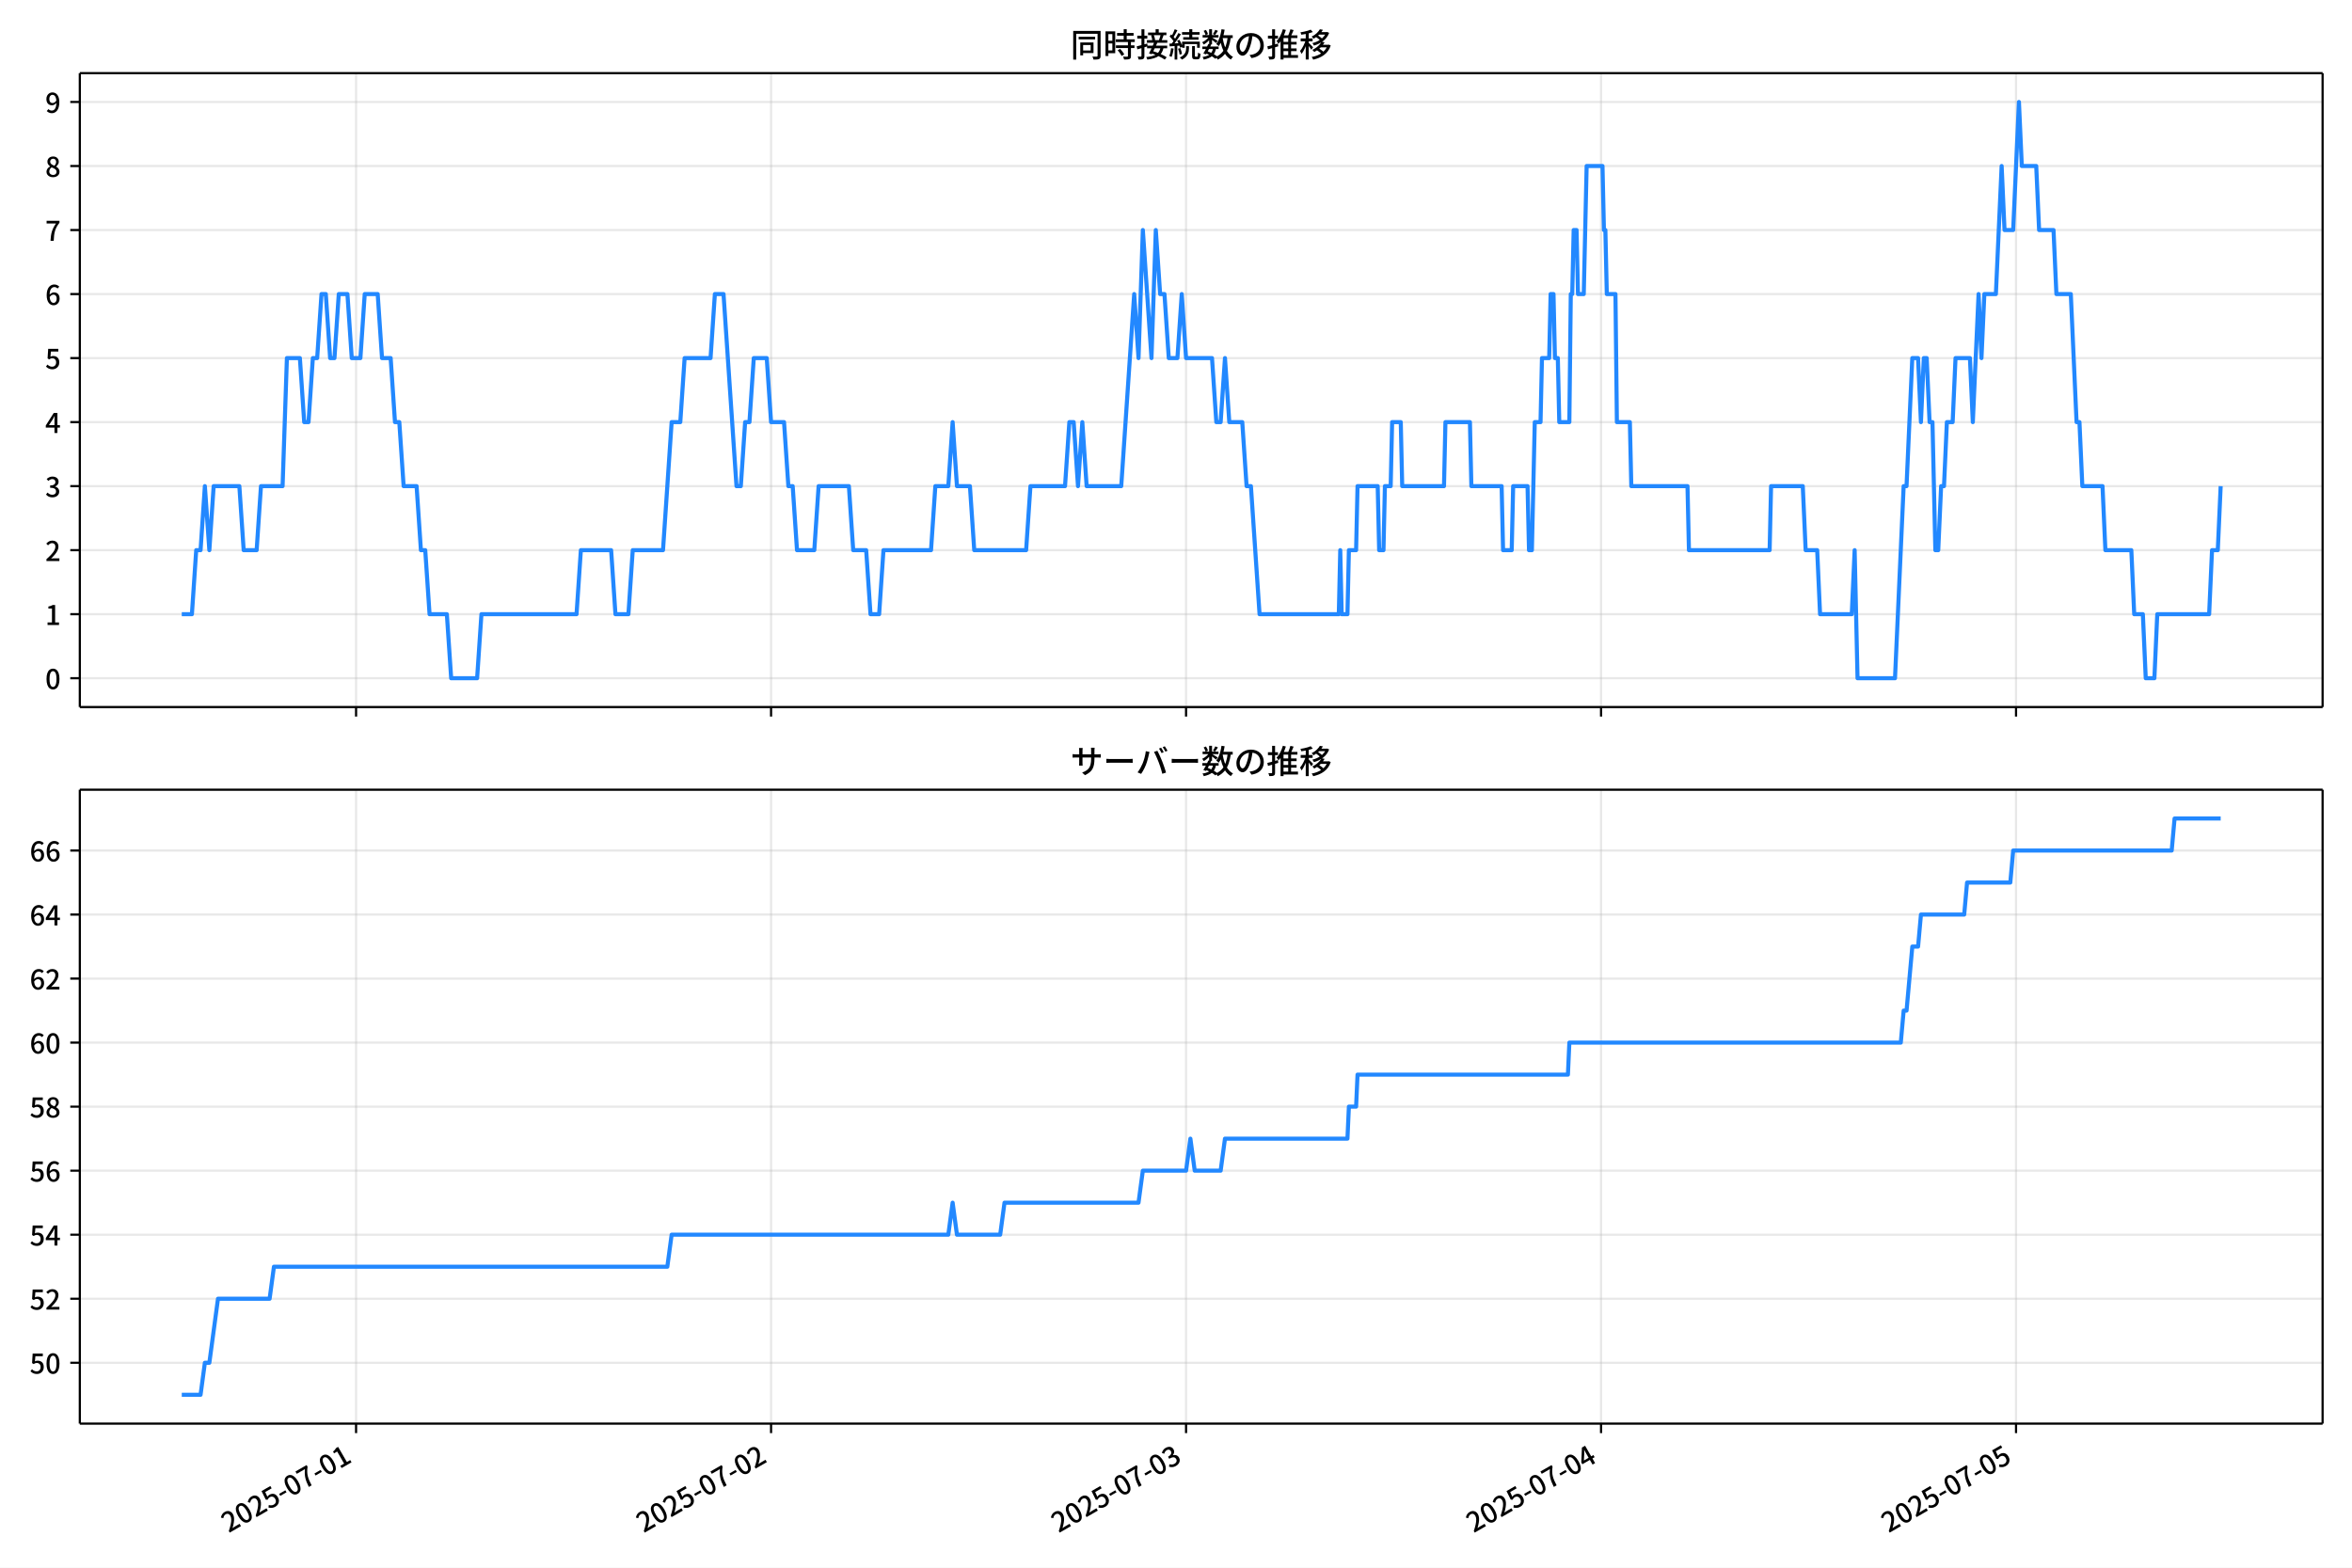
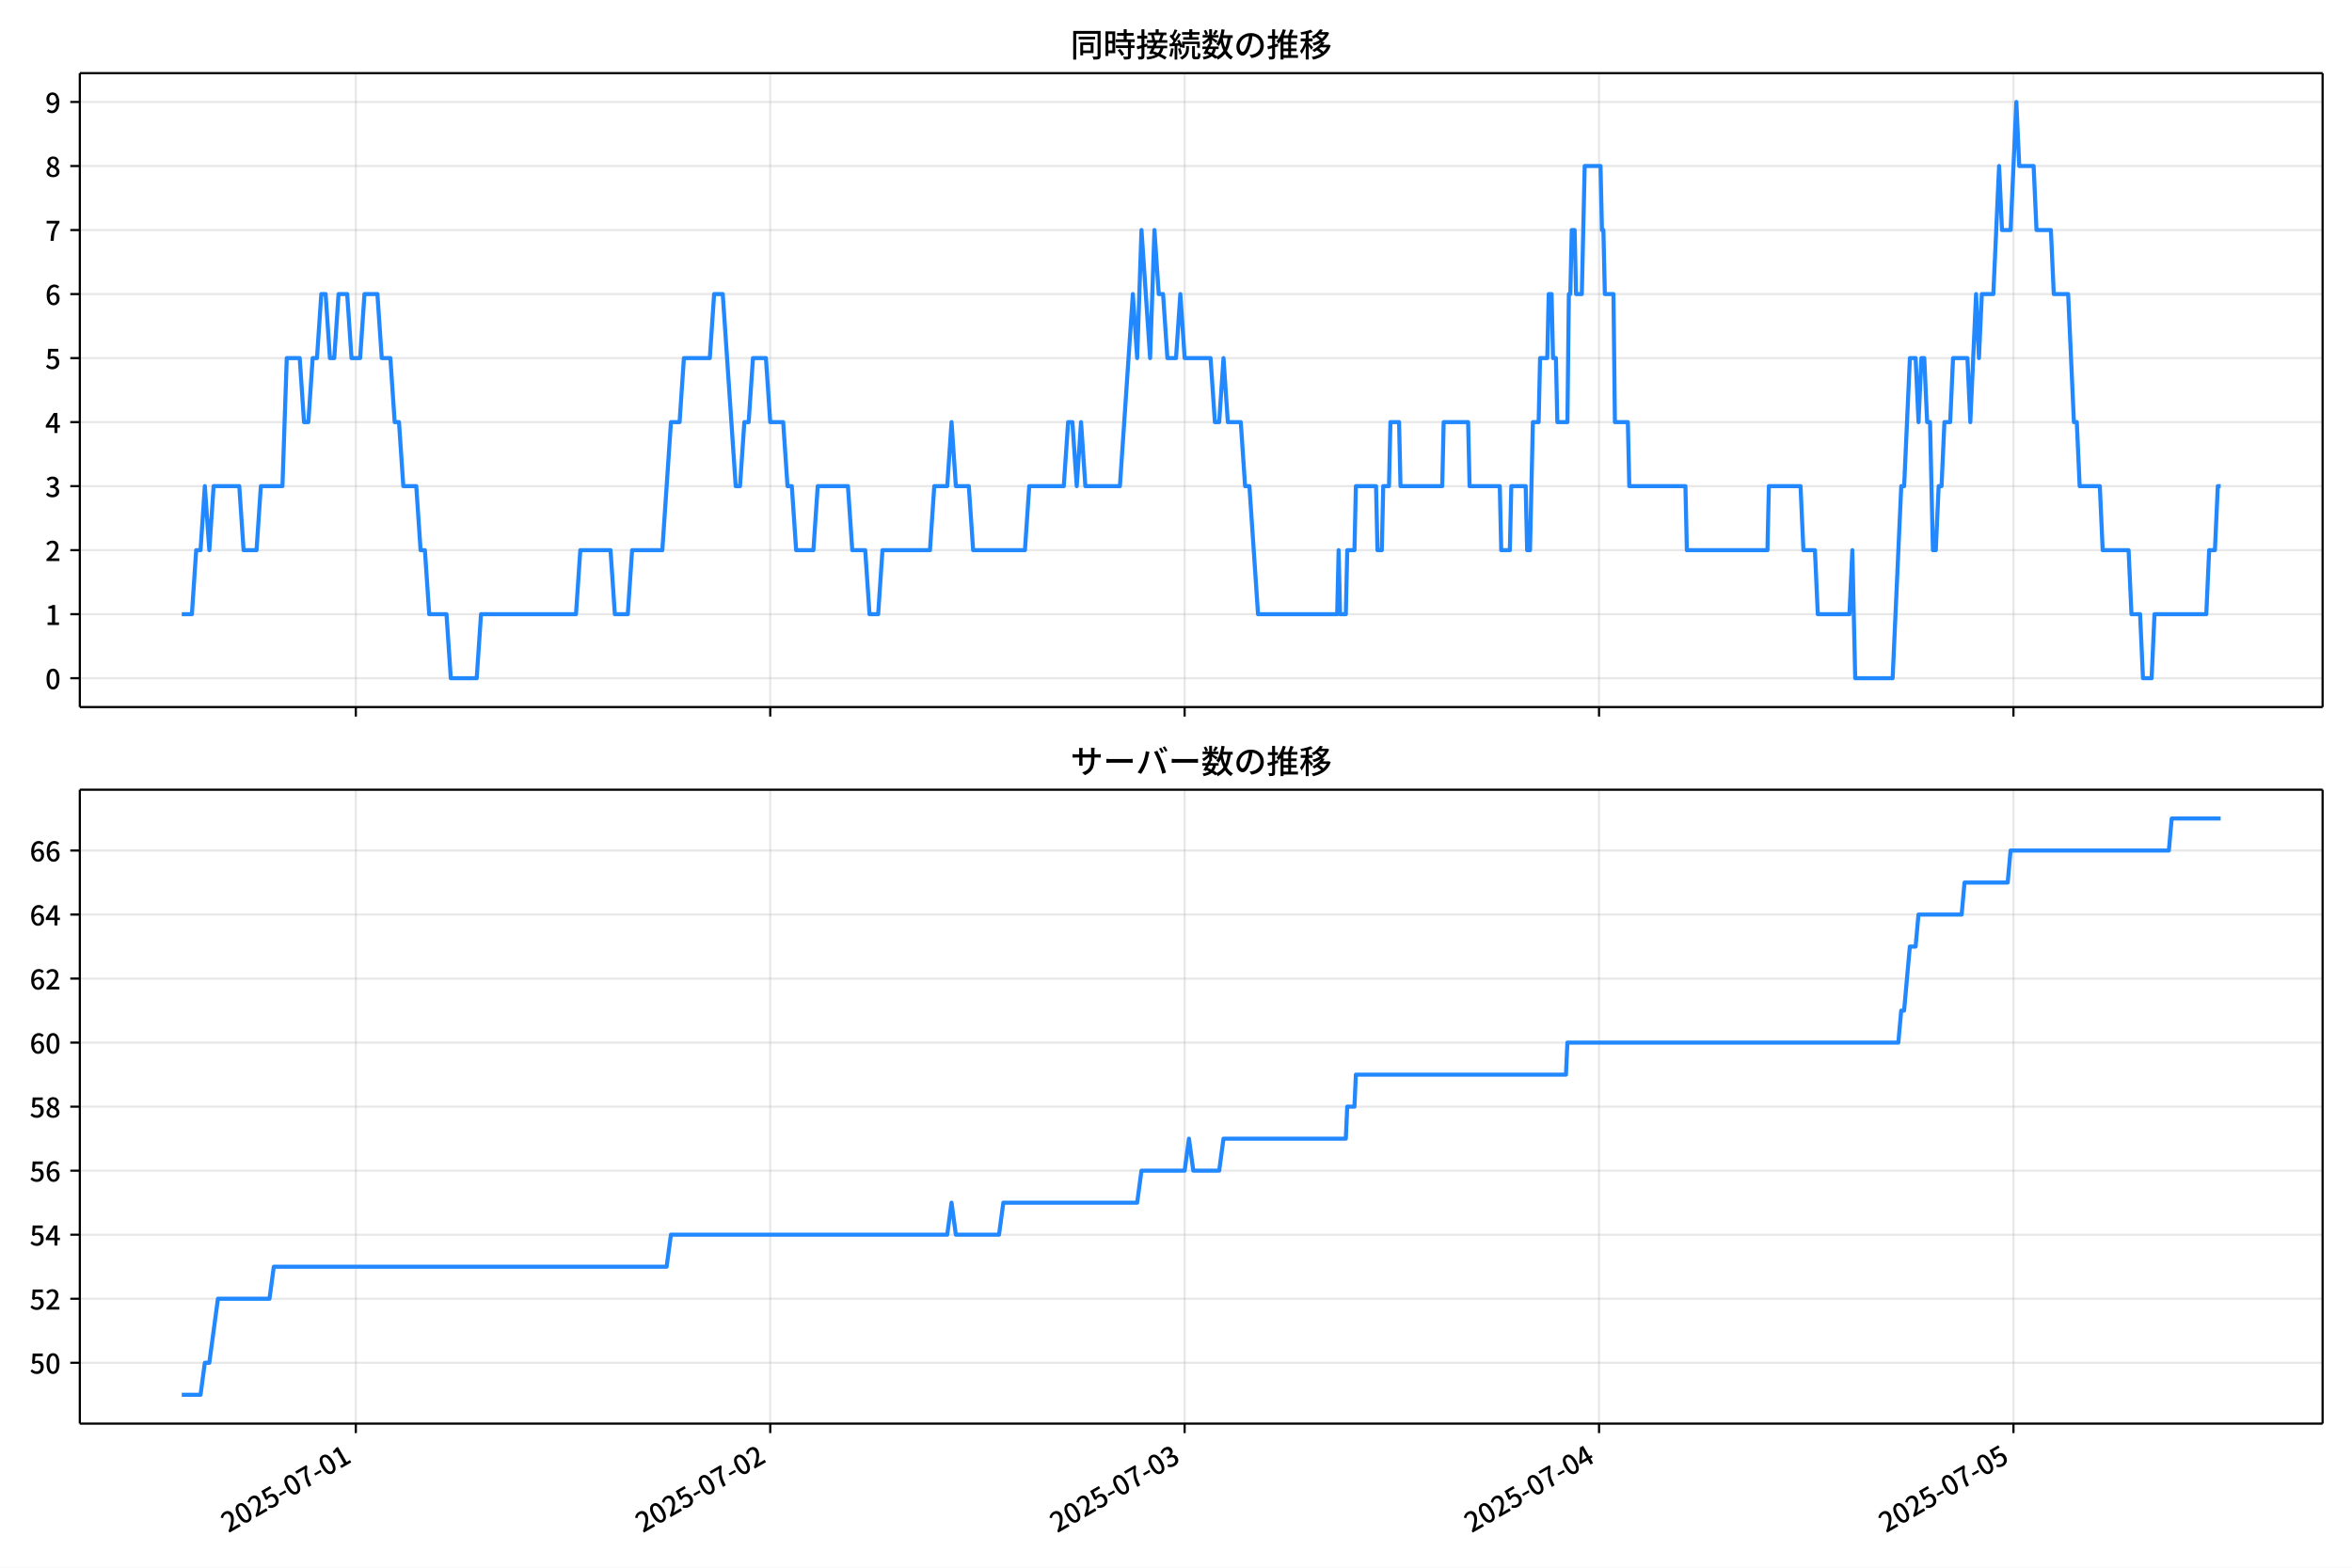
<svg xmlns="http://www.w3.org/2000/svg" xmlns:xlink="http://www.w3.org/1999/xlink" version="1.1" viewBox="0 0 864 576">
  <defs>
    <style type="text/css">*{stroke-linejoin: round; stroke-linecap: butt}</style>
  </defs>
  <g id="aa">
    <g id="ab">
      <path d="m0 576h864v-576h-864z" fill="#fff" />
    </g>
    <g id="ac">
      <g id="ad">
        <path d="m29.32 259.78h823.88v-232.9h-823.88z" fill="#fff" />
      </g>
      <g id="ae">
        <g id="af">
          <g id="ag">
-             <path d="m130.8 259.78v-232.9" clip-path="url(#c)" fill="none" stroke="#b0b0b0" stroke-linecap="square" stroke-opacity=".3" stroke-width=".8" />
+             <path d="m130.71 259.78v-232.9" clip-path="url(#c)" fill="none" stroke="#b0b0b0" stroke-linecap="square" stroke-opacity=".3" stroke-width=".8" />
          </g>
          <g id="ah">
            <defs>
              <path id="g" d="m0 0v3.5" stroke="#000" stroke-width=".8" />
            </defs>
-             <use x="130.802" y="259.778" stroke="#000000" stroke-width=".8" xlink:href="#g" />
+             <use x="130.711" y="259.778" stroke="#000000" stroke-width=".8" xlink:href="#g" />
          </g>
        </g>
        <g id="ai">
          <g id="aj">
-             <path d="m283.25 259.78v-232.9" clip-path="url(#c)" fill="none" stroke="#b0b0b0" stroke-linecap="square" stroke-opacity=".3" stroke-width=".8" />
+             <path d="m282.94 259.78v-232.9" clip-path="url(#c)" fill="none" stroke="#b0b0b0" stroke-linecap="square" stroke-opacity=".3" stroke-width=".8" />
          </g>
          <g id="ak">
-             <use x="283.248" y="259.778" stroke="#000000" stroke-width=".8" xlink:href="#g" />
+             <use x="282.942" y="259.778" stroke="#000000" stroke-width=".8" xlink:href="#g" />
          </g>
        </g>
        <g id="al">
          <g id="am">
-             <path d="m435.69 259.78v-232.9" clip-path="url(#c)" fill="none" stroke="#b0b0b0" stroke-linecap="square" stroke-opacity=".3" stroke-width=".8" />
+             <path d="m435.17 259.78v-232.9" clip-path="url(#c)" fill="none" stroke="#b0b0b0" stroke-linecap="square" stroke-opacity=".3" stroke-width=".8" />
          </g>
          <g id="an">
-             <use x="435.694" y="259.778" stroke="#000000" stroke-width=".8" xlink:href="#g" />
+             <use x="435.173" y="259.778" stroke="#000000" stroke-width=".8" xlink:href="#g" />
          </g>
        </g>
        <g id="ao">
          <g id="ap">
-             <path d="m588.14 259.78v-232.9" clip-path="url(#c)" fill="none" stroke="#b0b0b0" stroke-linecap="square" stroke-opacity=".3" stroke-width=".8" />
+             <path d="m587.4 259.78v-232.9" clip-path="url(#c)" fill="none" stroke="#b0b0b0" stroke-linecap="square" stroke-opacity=".3" stroke-width=".8" />
          </g>
          <g id="aq">
-             <use x="588.14" y="259.778" stroke="#000000" stroke-width=".8" xlink:href="#g" />
+             <use x="587.404" y="259.778" stroke="#000000" stroke-width=".8" xlink:href="#g" />
          </g>
        </g>
        <g id="ar">
          <g id="as">
-             <path d="m740.59 259.78v-232.9" clip-path="url(#c)" fill="none" stroke="#b0b0b0" stroke-linecap="square" stroke-opacity=".3" stroke-width=".8" />
+             <path d="m739.64 259.78v-232.9" clip-path="url(#c)" fill="none" stroke="#b0b0b0" stroke-linecap="square" stroke-opacity=".3" stroke-width=".8" />
          </g>
          <g id="at">
-             <use x="740.586" y="259.778" stroke="#000000" stroke-width=".8" xlink:href="#g" />
+             <use x="739.635" y="259.778" stroke="#000000" stroke-width=".8" xlink:href="#g" />
          </g>
        </g>
      </g>
      <g id="au">
        <g id="av">
          <g id="aw">
            <path d="m29.32 249.19h823.88" clip-path="url(#c)" fill="none" stroke="#b0b0b0" stroke-linecap="square" stroke-opacity=".3" stroke-width=".8" />
          </g>
          <g id="ax">
            <defs>
              <path id="a" d="m0 0h-3.5" stroke="#000" stroke-width=".8" />
            </defs>
            <use x="29.32" y="249.191" stroke="#000000" stroke-width=".8" xlink:href="#a" />
          </g>
          <g id="ay">
            <g transform="translate(16.62 253.18) scale(.1 -.1)">
              <defs>
                <path id="b" transform="scale(.015625)" d="m1830-90q-460 0-806 275-346 276-535 823-188 547-188 1366 0 820 188 1357 189 538 535 803 346 266 806 266 461 0 800-269 340-269 528-803 189-534 189-1354 0-819-189-1366-188-547-528-823-339-275-800-275zm0 589q237 0 422 185 186 186 288 599 103 413 103 1091 0 679-103 1082-102 403-288 582-185 180-422 180-236 0-422-180-186-179-292-582-105-403-105-1082 0-678 105-1091 106-413 292-599 186-185 422-185z" />
              </defs>
              <use xlink:href="#b" />
            </g>
          </g>
        </g>
        <g id="az">
          <g id="ba">
            <path d="m29.32 225.67h823.88" clip-path="url(#c)" fill="none" stroke="#b0b0b0" stroke-linecap="square" stroke-opacity=".3" stroke-width=".8" />
          </g>
          <g id="bb">
            <use x="29.32" y="225.666" stroke="#000000" stroke-width=".8" xlink:href="#a" />
          </g>
          <g id="bc">
            <g transform="translate(16.62 229.65) scale(.1 -.1)">
              <defs>
                <path id="q" transform="scale(.015625)" d="m544 0v608h1037v3277h-845v467q333 58 579 147 247 90 451 218h557v-4109h915v-608h-2694z" />
              </defs>
              <use xlink:href="#q" />
            </g>
          </g>
        </g>
        <g id="bd">
          <g id="be">
            <path d="m29.32 202.14h823.88" clip-path="url(#c)" fill="none" stroke="#b0b0b0" stroke-linecap="square" stroke-opacity=".3" stroke-width=".8" />
          </g>
          <g id="bf">
            <use x="29.32" y="202.141" stroke="#000000" stroke-width=".8" xlink:href="#a" />
          </g>
          <g id="bg">
            <g transform="translate(16.62 206.13) scale(.1 -.1)">
              <defs>
                <path id="e" transform="scale(.015625)" d="m282 0v429q697 621 1164 1136 468 515 701 956 234 442 234 826 0 256-87 451-86 196-262 301-176 106-445 106-275 0-506-151-230-150-422-368l-416 410q301 333 637 518 336 186 803 186 429 0 749-176t496-493 176-745q0-455-224-919t-615-935q-390-470-889-950 186 20 394 36t374 16h1184v-634h-3046z" />
              </defs>
              <use xlink:href="#e" />
            </g>
          </g>
        </g>
        <g id="bh">
          <g id="bi">
            <path d="m29.32 178.62h823.88" clip-path="url(#c)" fill="none" stroke="#b0b0b0" stroke-linecap="square" stroke-opacity=".3" stroke-width=".8" />
          </g>
          <g id="bj">
            <use x="29.32" y="178.616" stroke="#000000" stroke-width=".8" xlink:href="#a" />
          </g>
          <g id="bk">
            <g transform="translate(16.62 182.6) scale(.1 -.1)">
              <defs>
                <path id="p" transform="scale(.015625)" d="m1715-90q-371 0-656 90t-503 240q-217 150-377 323l359 474q211-205 479-359 269-153 634-153 269 0 467 92 199 93 311 266t112 423q0 256-125 451t-429 300q-304 106-835 106v551q467 0 732 105 266 106 384 291 119 186 119 423 0 307-192 489-192 183-531 183-269 0-503-119-233-118-438-316l-384 460q282 256 614 413 333 157 737 157 422 0 748-144 327-144 512-413 186-269 186-659 0-403-221-685-221-281-592-422v-26q269-70 490-227t349-400 128-557q0-422-215-726-214-304-573-468-358-163-787-163z" />
              </defs>
              <use xlink:href="#p" />
            </g>
          </g>
        </g>
        <g id="bl">
          <g id="bm">
            <path d="m29.32 155.09h823.88" clip-path="url(#c)" fill="none" stroke="#b0b0b0" stroke-linecap="square" stroke-opacity=".3" stroke-width=".8" />
          </g>
          <g id="bn">
            <use x="29.32" y="155.091" stroke="#000000" stroke-width=".8" xlink:href="#a" />
          </g>
          <g id="bo">
            <g transform="translate(16.62 159.08) scale(.1 -.1)">
              <defs>
                <path id="k" transform="scale(.015625)" d="m2170 0v3072q0 192 12 457 13 266 20 458h-26q-90-179-183-365-92-185-195-364l-921-1415h2579v-576h-3328v493l1875 2957h858v-4717h-691z" />
              </defs>
              <use xlink:href="#k" />
            </g>
          </g>
        </g>
        <g id="bp">
          <g id="bq">
            <path d="m29.32 131.57h823.88" clip-path="url(#c)" fill="none" stroke="#b0b0b0" stroke-linecap="square" stroke-opacity=".3" stroke-width=".8" />
          </g>
          <g id="br">
            <use x="29.32" y="131.566" stroke="#000000" stroke-width=".8" xlink:href="#a" />
          </g>
          <g id="bs">
            <g transform="translate(16.62 135.55) scale(.1 -.1)">
              <defs>
                <path id="f" transform="scale(.015625)" d="m1715-90q-365 0-653 90t-506 237q-217 147-383 307l352 480q134-134 294-246t361-183q202-70 452-70 262 0 473 118 212 119 333 346 122 227 122 541 0 460-247 716-246 256-649 256-224 0-384-64t-365-198l-365 237 141 2240h2387v-627h-1747l-109-1204q154 77 307 118 154 42 340 42 397 0 723-160t518-490q192-329 192-847 0-519-224-887t-586-560q-361-192-777-192z" />
              </defs>
              <use xlink:href="#f" />
            </g>
          </g>
        </g>
        <g id="bt">
          <g id="bu">
            <path d="m29.32 108.04h823.88" clip-path="url(#c)" fill="none" stroke="#b0b0b0" stroke-linecap="square" stroke-opacity=".3" stroke-width=".8" />
          </g>
          <g id="bv">
            <use x="29.32" y="108.041" stroke="#000000" stroke-width=".8" xlink:href="#a" />
          </g>
          <g id="bw">
            <g transform="translate(16.62 112.03) scale(.1 -.1)">
              <defs>
                <path id="i" transform="scale(.015625)" d="m1971-90q-339 0-634 144-294 144-518 435-224 292-352 733-128 442-128 1044 0 678 147 1161 148 483 397 784 250 301 570 445t665 144q397 0 688-147 292-147 490-359l-403-448q-128 154-327 253-198 99-409 99-307 0-567-182-259-182-413-605-153-422-153-1145 0-608 115-1002t326-589q212-195 493-195 212 0 375 121 163 122 259 343t96 522q0 300-90 511-89 212-259 320-169 109-419 109-211 0-451-134t-458-461l-25 538q134 192 313 323t374 201q196 71 375 71 397 0 694-163 298-163 467-490 170-326 170-825 0-468-195-817-195-348-512-544-317-195-701-195z" />
              </defs>
              <use xlink:href="#i" />
            </g>
          </g>
        </g>
        <g id="bx">
          <g id="by">
            <path d="m29.32 84.516h823.88" clip-path="url(#c)" fill="none" stroke="#b0b0b0" stroke-linecap="square" stroke-opacity=".3" stroke-width=".8" />
          </g>
          <g id="bz">
            <use x="29.32" y="84.516" stroke="#000000" stroke-width=".8" xlink:href="#a" />
          </g>
          <g id="ca">
            <g transform="translate(16.62 88.501) scale(.1 -.1)">
              <defs>
                <path id="j" transform="scale(.015625)" d="m1235 0q32 646 109 1187t224 1024 384 941 576 938h-2208v627h3027v-455q-409-512-665-989-256-476-397-969t-205-1053-90-1251h-755z" />
              </defs>
              <use xlink:href="#j" />
            </g>
          </g>
        </g>
        <g id="cb">
          <g id="cc">
            <path d="m29.32 60.991h823.88" clip-path="url(#c)" fill="none" stroke="#b0b0b0" stroke-linecap="square" stroke-opacity=".3" stroke-width=".8" />
          </g>
          <g id="cd">
            <use x="29.32" y="60.991" stroke="#000000" stroke-width=".8" xlink:href="#a" />
          </g>
          <g id="ce">
            <g transform="translate(16.62 64.976) scale(.1 -.1)">
              <defs>
                <path id="o" transform="scale(.015625)" d="m1830-90q-441 0-787 163-345 164-547 448-202 285-202 650 0 314 122 557t314 419 403 291v32q-256 186-442 458-185 272-185 643 0 365 176 640t480 425q304 151 694 151 410 0 704-160t457-439q164-278 164-649 0-237-96-448t-234-381q-137-169-291-278v-32q218-115 397-285 179-169 288-406t109-557q0-346-189-628-189-281-532-448-342-166-803-166zm314 2708q205 198 310 419 106 221 106 464 0 211-83 384t-247 272q-163 99-393 99-288 0-480-183-192-182-192-502 0-256 134-429 135-172 359-294t486-230zm-294-2170q236 0 418 89 183 90 285 253 103 164 103 388 0 211-90 367-89 157-246 272-157 116-368 215t-454 195q-244-173-398-426-153-252-153-553 0-237 118-416 119-179 324-282 205-102 461-102z" />
              </defs>
              <use xlink:href="#o" />
            </g>
          </g>
        </g>
        <g id="cf">
          <g id="cg">
            <path d="m29.32 37.466h823.88" clip-path="url(#c)" fill="none" stroke="#b0b0b0" stroke-linecap="square" stroke-opacity=".3" stroke-width=".8" />
          </g>
          <g id="ch">
            <use x="29.32" y="37.466" stroke="#000000" stroke-width=".8" xlink:href="#a" />
          </g>
          <g id="ci">
            <g transform="translate(16.62 41.451) scale(.1 -.1)">
              <defs>
                <path id="x" transform="scale(.015625)" d="m1562-90q-410 0-708 150-297 151-502 356l403 461q141-160 346-256t422-96q224 0 425 102 202 103 352 333 151 230 237 614 87 384 87 941 0 589-115 970t-323 563-496 182q-205 0-372-118-166-118-262-336t-96-525q0-301 86-512 87-211 259-323 173-112 417-112 224 0 460 141 237 141 448 461l32-544q-134-180-313-314t-371-208-384-74q-391 0-689 166-297 167-467 496-169 330-169 823 0 467 195 816t515 541 698 192q339 0 636-138 298-137 519-419 221-281 349-710t128-1018q0-691-141-1187t-391-807q-249-310-563-461-313-150-652-150z" />
              </defs>
              <use xlink:href="#x" />
            </g>
          </g>
        </g>
      </g>
      <g id="cj">
-         <path d="m66.769 225.67h3.728l1.585-23.525h1.593l1.585-23.525 1.646 23.525 1.581-23.525h9.44l1.588 23.525h4.764l1.588-23.525h7.94l1.588-47.05h4.764l1.588 23.525h1.588l1.588-23.525h1.588l1.588-23.525h1.588l1.588 23.525h1.588l1.588-23.525h3.176l1.588 23.525h3.176l1.588-23.525h4.764l1.588 23.525h3.176l1.588 23.525h1.588l1.588 23.525h4.764l1.588 23.525h1.588l1.588 23.525h6.352l1.588 23.525h9.528l1.588-23.525h34.936l1.588-23.525h11.116l1.588 23.525h4.764l1.588-23.525h11.116l3.176-47.05h3.176l1.588-23.525h9.528l1.588-23.525h3.176l4.764 70.575h1.588l1.588-23.525h1.588l1.588-23.525h4.764l1.588 23.525h4.764l1.588 23.525h1.588l1.588 23.525h6.352l1.588-23.525h11.116l1.588 23.525h4.764l1.588 23.525h3.176l1.588-23.525h17.468l1.588-23.525h4.764l1.588-23.525 1.588 23.525h4.764l1.588 23.525h19.056l1.588-23.525h12.704l1.588-23.525h1.588l1.588 23.525 1.588-23.525 1.588 23.525h12.704l4.764-70.575 1.588 23.525 1.588-47.05 3.176 47.05 1.588-47.05 1.588 23.525h1.588l1.588 23.525h3.176l1.588-23.525 1.588 23.525h9.528l1.588 23.525h1.588l1.588-23.525 1.588 23.525h4.764l1.588 23.525h1.588l3.176 47.05h29.113l.529-23.525.529 23.525h2.117l.529-23.525h2.647l.529-23.525h7.411l.529 23.525h1.588l.529-23.525h2.117l.529-23.525h3.176l.529 23.525h15.35l.529-23.525h8.999l.529 23.525h11.116l.529 23.525h3.176l.529-23.525h5.293l.529 23.525h1.059l1.059-47.05h2.117l.529-23.525h2.647l.529-23.525h1.059l.529 23.525h1.059l.529 23.525h3.705l.529-47.05h.529l.529-23.525h1.059l.529 23.525h2.117l1.059-47.05h5.823l.529 23.525h.529l.529 23.525h3.176l.529 47.05h4.764l.529 23.525h20.644l.529 23.525h29.642l.529-23.525h11.645l1.059 23.525h4.235l1.059 23.525h11.645l1.059-23.525 1.059 47.05h13.763l3.176-70.575h1.059l2.117-47.05h2.117l1.059 23.525 1.059-23.525h1.059l1.059 23.525h1.059l1.059 47.05h1.059l1.059-23.525h1.059l1.059-23.525h2.117l1.059-23.525h5.293l1.059 23.525 2.117-47.05 1.059 23.525 1.059-23.525h4.235l2.117-47.05 1.059 23.525h3.176l2.117-47.05 1.059 23.525h5.293l1.059 23.525h5.293l1.059 23.525h5.293l2.117 47.05h1.059l1.059 23.525h7.411l1.059 23.525h9.528l1.059 23.525h3.176l1.059 23.525h3.176l1.059-23.525h19.056l1.059-23.525h2.117l1.059-23.525v0" clip-path="url(#c)" fill="none" stroke="#28f" stroke-linecap="square" stroke-width="1.5" />
+         <path d="m66.769 225.67h3.723l1.582-23.525h1.591l1.582-23.525 1.644 23.525 1.579-23.525h9.426l1.586 23.525h4.757l1.586-23.525h7.929l1.586-47.05h4.757l1.586 23.525h1.586l1.586-23.525h1.586l1.586-23.525h1.586l1.586 23.525h1.586l1.586-23.525h3.171l1.586 23.525h3.171l1.586-23.525h4.757l1.586 23.525h3.171l1.586 23.525h1.586l1.586 23.525h4.757l1.586 23.525h1.586l1.586 23.525h6.343l1.586 23.525h9.514l1.586-23.525h34.886l1.586-23.525h11.1l1.586 23.525h4.757l1.586-23.525h11.1l3.171-47.05h3.171l1.586-23.525h9.514l1.586-23.525h3.171l4.757 70.575h1.586l1.586-23.525h1.586l1.586-23.525h4.757l1.586 23.525h4.757l1.586 23.525h1.586l1.586 23.525h6.343l1.586-23.525h11.1l1.586 23.525h4.757l1.586 23.525h3.171l1.586-23.525h17.443l1.586-23.525h4.757l1.586-23.525 1.586 23.525h4.757l1.586 23.525h19.029l1.586-23.525h12.686l1.586-23.525h1.586l1.586 23.525 1.586-23.525 1.586 23.525h12.686l4.757-70.575 1.586 23.525 1.586-47.05 3.171 47.05 1.586-47.05 1.586 23.525h1.586l1.586 23.525h3.171l1.586-23.525 1.586 23.525h9.514l1.586 23.525h1.586l1.586-23.525 1.586 23.525h4.757l1.586 23.525h1.586l3.171 47.05h29.072l.529-23.525.529 23.525h2.114l.529-23.525h2.643l.529-23.525h7.4l.529 23.525h1.586l.529-23.525h2.114l.529-23.525h3.171l.529 23.525h15.329l.529-23.525h8.986l.529 23.525h11.1l.529 23.525h3.171l.529-23.525h5.286l.529 23.525h1.057l1.057-47.05h2.114l.529-23.525h2.643l.529-23.525h1.057l.529 23.525h1.057l.529 23.525h3.7l.529-47.05h.529l.529-23.525h1.057l.529 23.525h2.114l1.057-47.05h5.814l.529 23.525h.529l.529 23.525h3.171l.529 47.05h4.757l.529 23.525h20.615l.529 23.525h29.6l.529-23.525h11.629l1.057 23.525h4.229l1.057 23.525h11.629l1.057-23.525 1.057 47.05h13.743l3.171-70.575h1.057l2.114-47.05h2.114l1.057 23.525 1.057-23.525h1.057l1.057 23.525h1.057l1.057 47.05h1.057l1.057-23.525h1.057l1.057-23.525h2.114l1.057-23.525h5.286l1.057 23.525 2.114-47.05 1.057 23.525 1.057-23.525h4.229l2.114-47.05 1.057 23.525h3.171l2.114-47.05 1.057 23.525h5.286l1.057 23.525h5.286l1.057 23.525h5.286l2.114 47.05h1.057l1.057 23.525h7.4l1.057 23.525h9.514l1.057 23.525h3.171l1.057 23.525h3.171l1.057-23.525h19.029l1.057-23.525h2.114l1.057-23.525h1.057v0" clip-path="url(#c)" fill="none" stroke="#28f" stroke-linecap="square" stroke-width="1.5" />
      </g>
      <g id="ck">
        <path d="m29.32 259.78v-232.9" fill="none" stroke="#000" stroke-linecap="square" stroke-width=".8" />
      </g>
      <g id="cl">
        <path d="m853.2 259.78v-232.9" fill="none" stroke="#000" stroke-linecap="square" stroke-width=".8" />
      </g>
      <g id="cm">
        <path d="m29.32 259.78h823.88" fill="none" stroke="#000" stroke-linecap="square" stroke-width=".8" />
      </g>
      <g id="cn">
        <path d="m29.32 26.88h823.88" fill="none" stroke="#000" stroke-linecap="square" stroke-width=".8" />
      </g>
      <g id="co">
        <g transform="translate(393.26 20.88) scale(.12 -.12)">
          <defs>
            <path id="w" transform="scale(.015625)" d="m1587 3936h3232v-518h-3232v518zm320-1114h557v-2534h-557v2534zm301 0h2291v-2086h-2291v512h1734v1069h-1734v505zm-1683 2260h5113v-570h-4524v-5056h-589v5626zm4768 0h595v-4896q0-250-67-397t-227-218q-160-77-426-96t-675-19q-13 83-45 192t-77 218q-45 108-89 185 281-13 527-13 247 0 330 0 83 7 118 42 36 35 36 112v4890z" />
            <path id="u" transform="scale(.015625)" d="m2714 4672h3238v-525h-3238v525zm-244-1235h3712v-538h-3712v538zm20-1184h3635v-531h-3635v531zm1523 3155h595v-2310h-595v2310zm832-2451h589v-2823q0-230-61-364-61-135-227-199-167-70-423-86t-633-16q-20 121-78 285-57 163-121 284 275-6 509-9t310-3q77 6 106 28 29 23 29 93v2810zm-2023-1677 487 282q153-160 313-352t294-381q135-189 206-343l-519-313q-64 153-189 348-124 196-278 394-154 199-314 365zm-2086 3718h1619v-4281h-1619v544h1056v3187h-1056v550zm32-1843h1293v-537h-1293v537zm-320 1843h563v-4832h-563v4832z" />
            <path id="v" transform="scale(.015625)" d="m3866 5408h614v-870h-614v870zm-1479-653h3597v-518h-3597v518zm-230-1485h4e3v-518h-4e3v518zm825 922 519 102q64-160 121-342 58-182 96-352 39-170 45-304l-544-128q-6 134-42 313-35 180-83 365-48 186-112 346zm1856 109 589-71q-96-275-202-557-105-281-195-486l-518 77q58 147 122 329 64 183 118 372t86 336zm-2643-2106h3943v-518h-3943v518zm1408 685 602-115q-167-371-362-784t-390-797-362-685l-525 179q160 288 346 666t368 784 323 752zm-659-2157 358 403q352-102 733-240 381-137 752-304 371-166 697-336 327-169 558-329l-384-461q-218 160-532 336-313 176-685 345-371 170-755 323-384 154-742 263zm1894 1114 583-71q-122-550-353-944-230-393-604-662t-922-435q-547-167-1296-269-25 128-93 269-67 141-137 230 678 64 1168 192t819 349q330 221 531 550 202 330 304 791zm-4684 217q396 90 953 240 557 151 1120 311l77-544q-525-154-1053-311-528-156-963-284l-134 588zm121 2093h1965v-563h-1965v563zm819 1248h576v-5229q0-236-51-374t-192-208q-141-77-355-99-214-23-541-16-13 115-64 288t-109 294q205-6 381-6t234 0q64 0 92 28 29 29 29 93v5229z" />
            <path id="t" transform="scale(.015625)" d="m4058 5408h595v-1798h-595v1798zm-1415-563h3443v-499h-3443v499zm231-992h3008v-499h-3008v499zm-224-877h3475v-1203h-531v729h-2432v-729h-512v1203zm1964-877h551v-1881q0-122 22-157 23-35 106-35 25 0 92 0 68 0 135 0t99 0q51 0 83 54t45 224 19 515q90-70 234-131t259-93q-19-429-83-662-64-234-183-326-118-93-316-93-39 0-103 0t-134 0-138 0q-67 0-99 0-237 0-365 64t-176 218q-48 153-48 422v1881zm-1164-6h550v-455q0-243-48-528-48-284-186-579-137-294-409-572-272-279-727-503-70 90-192 208-121 118-230 195 416 205 665 438 250 234 371 474 122 240 164 467 42 228 42 413v442zm-2240 3309 524-192q-121-244-259-503-137-259-275-496t-259-416l-410 173q122 186 246 438 125 253 240 515 116 263 193 481zm716-743 500-230q-224-359-496-756-272-396-548-764-275-368-518-650l-358 205q179 211 377 483 199 272 387 569 189 298 358 592 170 295 298 551zm-1721-665 307 403q166-154 339-340 173-185 320-364t224-327l-326-460q-77 160-218 348-141 189-314 384-172 196-332 356zm1485-832 435 179q128-211 249-458 122-246 215-474 93-227 137-412l-473-211q-32 185-119 422-86 237-201 486-115 250-243 468zm-1530-583q422 26 998 54 576 29 1184 68l7-499q-570-45-1127-84-556-38-992-70l-70 531zm1702-992 436 135q121-276 214-596t118-556l-454-148q-26 237-112 563-86 327-202 602zm-1363 109 499-83q-57-455-163-897-105-441-253-748-51 32-134 73-83 42-170 83-86 42-144 62 148 294 234 697t131 813zm691 627h525v-2861h-525v2861z" />
            <path id="m" transform="scale(.015625)" d="m224 2022h3187v-499h-3187v499zm51 2247h3111v-487h-3111v487zm1127-1735 563-121q-154-320-333-672t-352-679q-173-326-326-582l-532 173q148 243 324 566t345 669q170 346 311 646zm934-832 563-64q-89-480-262-838t-461-614-701-432-976-298q-25 128-99 269t-157 237q659 102 1085 303 426 202 666 554t342 883zm422 3597 519-211q-147-218-298-436-150-217-278-377l-403 186q121 173 252 413 132 240 208 425zm-1203 109h563v-2957h-563v2957zm-1075-320 448 186q134-192 246-420 112-227 157-393l-467-211q-38 172-147 406t-237 432zm1094-1050 397-236q-160-263-400-529-240-265-519-489-278-224-553-378-51 103-141 237-89 135-179 218 269 109 534 294 266 186 493 416 228 231 368 467zm487-204q83-45 246-145 163-99 352-211t346-211 221-150l-327-423q-83 77-230 198-147 122-317 253-170 132-327 250-156 119-259 189l295 250zm1798 396h2311v-556h-2311v556zm115 1178 615-90q-103-640-263-1235t-384-1101q-224-505-512-889-44 57-134 134t-186 157-166 125q275 339 473 796 199 458 340 995 141 538 217 1108zm1223-1510 614-58q-147-1101-445-1940-297-838-813-1443-515-604-1321-1014-26 71-90 177-64 105-134 208-70 102-128 159 742 346 1212 880 471 535 730 1290 260 755 375 1741zm-1005-135q134-851 387-1597 253-745 659-1305 407-560 1002-874-70-57-154-150-83-93-154-189-70-96-121-179-633 371-1056 988-422 618-688 1434-265 816-425 1783l550 89zm-3309-3065 327 416q377-148 754-330 378-182 701-378 324-195 548-368l-416-435q-211 179-519 378-307 198-666 383-358 186-729 334z" />
            <path id="s" transform="scale(.015625)" d="m3686 4378q-64-493-163-1041-99-547-265-1084-192-653-432-1104t-522-688-595-237q-320 0-596 221-275 221-448 621-172 400-172 931 0 537 220 1017 221 480 611 851 391 372 909 583 519 211 1121 211 576 0 1040-186 464-185 793-515 330-329 502-771 173-441 173-941 0-672-278-1194-278-521-816-851-538-329-1318-444l-378 601q166 20 307 42t263 48q307 70 585 217 279 148 496 375 218 227 342 534 125 308 125 692t-122 713q-121 330-358 573-236 243-582 380-346 138-781 138-525 0-935-186-409-185-694-489-284-304-432-656-147-352-147-678 0-365 89-605 90-240 224-355 135-115 276-115t288 144 297 457q151 314 298 800 147 461 246 982 100 522 145 1021l684-12z" />
            <path id="n" transform="scale(.015625)" d="m2995 2925h2893v-519h-2893v519zm0-1280h2893v-519h-2893v519zm-64-1299h3232v-557h-3232v557zm1312 3577h563v-3763h-563v3763zm429 1466 634-141q-154-390-340-794-185-403-339-684l-512 140q103 199 208 458 106 259 195 528 90 269 154 493zm-1472 25 582-147q-153-518-371-1018-217-499-483-931t-573-758q-38 64-109 160-70 96-147 198-77 103-141 160 416 416 733 1034t509 1302zm128-1203h2720v-537h-2720v-4205h-582v4422l313 320h269zm-3174-2157q396 90 953 240 557 151 1120 311l77-544q-525-154-1053-311-528-156-963-284l-134 588zm121 2093h1965v-563h-1965v563zm819 1248h576v-5229q0-236-51-374t-192-208q-141-77-355-99-214-23-541-16-13 115-64 288t-109 294q205-6 381-6t234 0q64 0 92 28 29 29 29 93v5229z" />
            <path id="l" transform="scale(.015625)" d="m4051 5402 595-109q-281-493-729-941t-1107-806q-39 64-106 144t-141 153q-73 74-137 119 608 288 1011 678t614 762zm-77-557h1511v-493h-1863l352 493zm1293 0h109l109 25 384-179q-192-505-496-905t-695-701q-390-301-845-519-454-217-947-358-44 109-137 253t-176 227q448 109 867 294 419 186 777 445 359 259 631 592t419 730v96zm-1990-954 377 307q167-96 336-218 170-121 320-249 151-128 247-237l-397-332q-90 108-237 236t-317 259q-169 132-329 234zm1107-934 595-109q-307-538-803-1031-496-492-1232-876-38 64-102 144t-138 156q-74 77-138 116 455 217 807 483t604 554q253 288 407 563zm-90-589h1460v-506h-1818l358 506zm1268 0h121l109 26 384-167q-192-614-531-1075t-787-794q-448-332-983-553-534-221-1129-355-45 115-132 269-86 153-176 249 551 96 1043 285 493 189 903 473 410 285 714 669t464 883v90zm-2132-1056 410 339q186-102 384-237 198-134 371-275t282-269l-435-371q-103 128-270 272-166 144-361 288t-381 253zm-2150 3533h589v-5376h-589v5376zm-992-1242h2336v-569h-2336v569zm1024-224 365-160q-96-339-231-707-134-368-291-727-157-358-336-672-179-313-365-537-44 128-134 291t-160 272q173 192 339 457 167 266 323 570 157 304 282 618t208 595zm941 1946 416-467q-314-122-695-221-380-99-784-173-403-74-780-131-20 102-71 236-51 135-102 231 358 58 732 138 375 80 711 179t573 208zm-397-2579q58-45 179-170 122-125 266-266 144-140 259-265t160-183l-352-473q-58 102-157 255-99 154-218 317-118 164-227 311-108 147-185 237l275 237z" />
          </defs>
          <use xlink:href="#w" />
          <use transform="translate(100)" xlink:href="#u" />
          <use transform="translate(200)" xlink:href="#v" />
          <use transform="translate(300)" xlink:href="#t" />
          <use transform="translate(400)" xlink:href="#m" />
          <use transform="translate(500)" xlink:href="#s" />
          <use transform="translate(600)" xlink:href="#n" />
          <use transform="translate(700)" xlink:href="#l" />
        </g>
      </g>
    </g>
    <g id="cp">
      <g id="cq">
        <path d="m29.32 523.06h823.88v-232.9h-823.88z" fill="#fff" />
      </g>
      <g id="cr">
        <g id="cs">
          <g id="ct">
-             <path d="m130.8 523.06v-232.9" clip-path="url(#d)" fill="none" stroke="#b0b0b0" stroke-linecap="square" stroke-opacity=".3" stroke-width=".8" />
+             <path d="m130.71 523.06v-232.9" clip-path="url(#d)" fill="none" stroke="#b0b0b0" stroke-linecap="square" stroke-opacity=".3" stroke-width=".8" />
          </g>
          <g id="cu">
-             <use x="130.802" y="523.055" stroke="#000000" stroke-width=".8" xlink:href="#g" />
+             <use x="130.711" y="523.055" stroke="#000000" stroke-width=".8" xlink:href="#g" />
          </g>
          <g id="cv">
-             <g transform="translate(84.012 563.33) rotate(-30) scale(.1 -.1)">
+             <g transform="translate(83.922 563.33) rotate(-30) scale(.1 -.1)">
              <defs>
                <path id="h" transform="scale(.015625)" d="m301 1536v544h1689v-544h-1689z" />
              </defs>
              <use xlink:href="#e" />
              <use transform="translate(57)" xlink:href="#b" />
              <use transform="translate(114)" xlink:href="#e" />
              <use transform="translate(171)" xlink:href="#f" />
              <use transform="translate(228)" xlink:href="#h" />
              <use transform="translate(263.7)" xlink:href="#b" />
              <use transform="translate(320.7)" xlink:href="#j" />
              <use transform="translate(377.7)" xlink:href="#h" />
              <use transform="translate(413.4)" xlink:href="#b" />
              <use transform="translate(470.4)" xlink:href="#q" />
            </g>
          </g>
        </g>
        <g id="cw">
          <g id="cx">
-             <path d="m283.25 523.06v-232.9" clip-path="url(#d)" fill="none" stroke="#b0b0b0" stroke-linecap="square" stroke-opacity=".3" stroke-width=".8" />
+             <path d="m282.94 523.06v-232.9" clip-path="url(#d)" fill="none" stroke="#b0b0b0" stroke-linecap="square" stroke-opacity=".3" stroke-width=".8" />
          </g>
          <g id="cy">
-             <use x="283.248" y="523.055" stroke="#000000" stroke-width=".8" xlink:href="#g" />
+             <use x="282.942" y="523.055" stroke="#000000" stroke-width=".8" xlink:href="#g" />
          </g>
          <g id="cz">
-             <g transform="translate(236.46 563.33) rotate(-30) scale(.1 -.1)">
+             <g transform="translate(236.15 563.33) rotate(-30) scale(.1 -.1)">
              <use xlink:href="#e" />
              <use transform="translate(57)" xlink:href="#b" />
              <use transform="translate(114)" xlink:href="#e" />
              <use transform="translate(171)" xlink:href="#f" />
              <use transform="translate(228)" xlink:href="#h" />
              <use transform="translate(263.7)" xlink:href="#b" />
              <use transform="translate(320.7)" xlink:href="#j" />
              <use transform="translate(377.7)" xlink:href="#h" />
              <use transform="translate(413.4)" xlink:href="#b" />
              <use transform="translate(470.4)" xlink:href="#e" />
            </g>
          </g>
        </g>
        <g id="da">
          <g id="db">
-             <path d="m435.69 523.06v-232.9" clip-path="url(#d)" fill="none" stroke="#b0b0b0" stroke-linecap="square" stroke-opacity=".3" stroke-width=".8" />
+             <path d="m435.17 523.06v-232.9" clip-path="url(#d)" fill="none" stroke="#b0b0b0" stroke-linecap="square" stroke-opacity=".3" stroke-width=".8" />
          </g>
          <g id="dc">
-             <use x="435.694" y="523.055" stroke="#000000" stroke-width=".8" xlink:href="#g" />
+             <use x="435.173" y="523.055" stroke="#000000" stroke-width=".8" xlink:href="#g" />
          </g>
          <g id="dd">
-             <g transform="translate(388.9 563.33) rotate(-30) scale(.1 -.1)">
+             <g transform="translate(388.38 563.33) rotate(-30) scale(.1 -.1)">
              <use xlink:href="#e" />
              <use transform="translate(57)" xlink:href="#b" />
              <use transform="translate(114)" xlink:href="#e" />
              <use transform="translate(171)" xlink:href="#f" />
              <use transform="translate(228)" xlink:href="#h" />
              <use transform="translate(263.7)" xlink:href="#b" />
              <use transform="translate(320.7)" xlink:href="#j" />
              <use transform="translate(377.7)" xlink:href="#h" />
              <use transform="translate(413.4)" xlink:href="#b" />
              <use transform="translate(470.4)" xlink:href="#p" />
            </g>
          </g>
        </g>
        <g id="de">
          <g id="df">
-             <path d="m588.14 523.06v-232.9" clip-path="url(#d)" fill="none" stroke="#b0b0b0" stroke-linecap="square" stroke-opacity=".3" stroke-width=".8" />
+             <path d="m587.4 523.06v-232.9" clip-path="url(#d)" fill="none" stroke="#b0b0b0" stroke-linecap="square" stroke-opacity=".3" stroke-width=".8" />
          </g>
          <g id="dg">
-             <use x="588.14" y="523.055" stroke="#000000" stroke-width=".8" xlink:href="#g" />
+             <use x="587.404" y="523.055" stroke="#000000" stroke-width=".8" xlink:href="#g" />
          </g>
          <g id="dh">
-             <g transform="translate(541.35 563.33) rotate(-30) scale(.1 -.1)">
+             <g transform="translate(540.61 563.33) rotate(-30) scale(.1 -.1)">
              <use xlink:href="#e" />
              <use transform="translate(57)" xlink:href="#b" />
              <use transform="translate(114)" xlink:href="#e" />
              <use transform="translate(171)" xlink:href="#f" />
              <use transform="translate(228)" xlink:href="#h" />
              <use transform="translate(263.7)" xlink:href="#b" />
              <use transform="translate(320.7)" xlink:href="#j" />
              <use transform="translate(377.7)" xlink:href="#h" />
              <use transform="translate(413.4)" xlink:href="#b" />
              <use transform="translate(470.4)" xlink:href="#k" />
            </g>
          </g>
        </g>
        <g id="di">
          <g id="dj">
-             <path d="m740.59 523.06v-232.9" clip-path="url(#d)" fill="none" stroke="#b0b0b0" stroke-linecap="square" stroke-opacity=".3" stroke-width=".8" />
+             <path d="m739.64 523.06v-232.9" clip-path="url(#d)" fill="none" stroke="#b0b0b0" stroke-linecap="square" stroke-opacity=".3" stroke-width=".8" />
          </g>
          <g id="dk">
-             <use x="740.586" y="523.055" stroke="#000000" stroke-width=".8" xlink:href="#g" />
+             <use x="739.635" y="523.055" stroke="#000000" stroke-width=".8" xlink:href="#g" />
          </g>
          <g id="dl">
-             <g transform="translate(693.8 563.33) rotate(-30) scale(.1 -.1)">
+             <g transform="translate(692.85 563.33) rotate(-30) scale(.1 -.1)">
              <use xlink:href="#e" />
              <use transform="translate(57)" xlink:href="#b" />
              <use transform="translate(114)" xlink:href="#e" />
              <use transform="translate(171)" xlink:href="#f" />
              <use transform="translate(228)" xlink:href="#h" />
              <use transform="translate(263.7)" xlink:href="#b" />
              <use transform="translate(320.7)" xlink:href="#j" />
              <use transform="translate(377.7)" xlink:href="#h" />
              <use transform="translate(413.4)" xlink:href="#b" />
              <use transform="translate(470.4)" xlink:href="#f" />
            </g>
          </g>
        </g>
      </g>
      <g id="dm">
        <g id="dn">
          <g id="do">
            <path d="m29.32 500.71h823.88" clip-path="url(#d)" fill="none" stroke="#b0b0b0" stroke-linecap="square" stroke-opacity=".3" stroke-width=".8" />
          </g>
          <g id="dp">
            <use x="29.32" y="500.707" stroke="#000000" stroke-width=".8" xlink:href="#a" />
          </g>
          <g id="dq">
            <g transform="translate(10.92 504.69) scale(.1 -.1)">
              <use xlink:href="#f" />
              <use transform="translate(57)" xlink:href="#b" />
            </g>
          </g>
        </g>
        <g id="dr">
          <g id="ds">
            <path d="m29.32 477.18h823.88" clip-path="url(#d)" fill="none" stroke="#b0b0b0" stroke-linecap="square" stroke-opacity=".3" stroke-width=".8" />
          </g>
          <g id="dt">
            <use x="29.32" y="477.182" stroke="#000000" stroke-width=".8" xlink:href="#a" />
          </g>
          <g id="du">
            <g transform="translate(10.92 481.17) scale(.1 -.1)">
              <use xlink:href="#f" />
              <use transform="translate(57)" xlink:href="#e" />
            </g>
          </g>
        </g>
        <g id="dv">
          <g id="dw">
            <path d="m29.32 453.66h823.88" clip-path="url(#d)" fill="none" stroke="#b0b0b0" stroke-linecap="square" stroke-opacity=".3" stroke-width=".8" />
          </g>
          <g id="dx">
            <use x="29.32" y="453.657" stroke="#000000" stroke-width=".8" xlink:href="#a" />
          </g>
          <g id="dy">
            <g transform="translate(10.92 457.64) scale(.1 -.1)">
              <use xlink:href="#f" />
              <use transform="translate(57)" xlink:href="#k" />
            </g>
          </g>
        </g>
        <g id="dz">
          <g id="ea">
            <path d="m29.32 430.13h823.88" clip-path="url(#d)" fill="none" stroke="#b0b0b0" stroke-linecap="square" stroke-opacity=".3" stroke-width=".8" />
          </g>
          <g id="eb">
            <use x="29.32" y="430.132" stroke="#000000" stroke-width=".8" xlink:href="#a" />
          </g>
          <g id="ec">
            <g transform="translate(10.92 434.12) scale(.1 -.1)">
              <use xlink:href="#f" />
              <use transform="translate(57)" xlink:href="#i" />
            </g>
          </g>
        </g>
        <g id="ed">
          <g id="ee">
            <path d="m29.32 406.61h823.88" clip-path="url(#d)" fill="none" stroke="#b0b0b0" stroke-linecap="square" stroke-opacity=".3" stroke-width=".8" />
          </g>
          <g id="ef">
            <use x="29.32" y="406.607" stroke="#000000" stroke-width=".8" xlink:href="#a" />
          </g>
          <g id="eg">
            <g transform="translate(10.92 410.59) scale(.1 -.1)">
              <use xlink:href="#f" />
              <use transform="translate(57)" xlink:href="#o" />
            </g>
          </g>
        </g>
        <g id="eh">
          <g id="ei">
            <path d="m29.32 383.08h823.88" clip-path="url(#d)" fill="none" stroke="#b0b0b0" stroke-linecap="square" stroke-opacity=".3" stroke-width=".8" />
          </g>
          <g id="ej">
            <use x="29.32" y="383.082" stroke="#000000" stroke-width=".8" xlink:href="#a" />
          </g>
          <g id="ek">
            <g transform="translate(10.92 387.07) scale(.1 -.1)">
              <use xlink:href="#i" />
              <use transform="translate(57)" xlink:href="#b" />
            </g>
          </g>
        </g>
        <g id="el">
          <g id="em">
            <path d="m29.32 359.56h823.88" clip-path="url(#d)" fill="none" stroke="#b0b0b0" stroke-linecap="square" stroke-opacity=".3" stroke-width=".8" />
          </g>
          <g id="en">
            <use x="29.32" y="359.557" stroke="#000000" stroke-width=".8" xlink:href="#a" />
          </g>
          <g id="eo">
            <g transform="translate(10.92 363.54) scale(.1 -.1)">
              <use xlink:href="#i" />
              <use transform="translate(57)" xlink:href="#e" />
            </g>
          </g>
        </g>
        <g id="ep">
          <g id="eq">
            <path d="m29.32 336.03h823.88" clip-path="url(#d)" fill="none" stroke="#b0b0b0" stroke-linecap="square" stroke-opacity=".3" stroke-width=".8" />
          </g>
          <g id="er">
            <use x="29.32" y="336.032" stroke="#000000" stroke-width=".8" xlink:href="#a" />
          </g>
          <g id="es">
            <g transform="translate(10.92 340.02) scale(.1 -.1)">
              <use xlink:href="#i" />
              <use transform="translate(57)" xlink:href="#k" />
            </g>
          </g>
        </g>
        <g id="et">
          <g id="eu">
            <path d="m29.32 312.51h823.88" clip-path="url(#d)" fill="none" stroke="#b0b0b0" stroke-linecap="square" stroke-opacity=".3" stroke-width=".8" />
          </g>
          <g id="ev">
            <use x="29.32" y="312.507" stroke="#000000" stroke-width=".8" xlink:href="#a" />
          </g>
          <g id="ew">
            <g transform="translate(10.92 316.49) scale(.1 -.1)">
              <use xlink:href="#i" />
              <use transform="translate(57)" xlink:href="#i" />
            </g>
          </g>
        </g>
      </g>
      <g id="ex">
-         <path d="m66.769 512.47h6.906l1.585-11.763h1.646l3.172-23.525h18.964l1.588-11.763h144.51l1.588-11.763h101.63l1.588-11.763 1.588 11.763h15.88l1.588-11.763h49.227l1.588-11.763h15.88l1.588-11.763 1.588 11.763h9.528l1.588-11.763h44.993l.529-11.763h2.647l.529-11.763h77.282l.529-11.763h121.75l1.059-11.763h1.059l2.117-23.525h2.117l1.059-11.763h15.88l1.059-11.763h15.88l1.059-11.763h58.226l1.059-11.763h16.938v0" clip-path="url(#d)" fill="none" stroke="#28f" stroke-linecap="square" stroke-width="1.5" />
+         <path d="m66.769 512.47h6.896l1.582-11.763h1.644l3.168-23.525h18.937l1.586-11.763h144.3l1.586-11.763h101.49l1.586-11.763 1.586 11.763h15.857l1.586-11.763h49.158l1.586-11.763h15.857l1.586-11.763 1.586 11.763h9.514l1.586-11.763h44.929l.529-11.763h2.643l.529-11.763h77.173l.529-11.763h121.57l1.057-11.763h1.057l2.114-23.525h2.114l1.057-11.763h15.857l1.057-11.763h15.857l1.057-11.763h58.144l1.057-11.763h17.972v0" clip-path="url(#d)" fill="none" stroke="#28f" stroke-linecap="square" stroke-width="1.5" />
      </g>
      <g id="ey">
        <path d="m29.32 523.06v-232.9" fill="none" stroke="#000" stroke-linecap="square" stroke-width=".8" />
      </g>
      <g id="ez">
        <path d="m853.2 523.06v-232.9" fill="none" stroke="#000" stroke-linecap="square" stroke-width=".8" />
      </g>
      <g id="fa">
        <path d="m29.32 523.06h823.88" fill="none" stroke="#000" stroke-linecap="square" stroke-width=".8" />
      </g>
      <g id="fb">
        <path d="m29.32 290.16h823.88" fill="none" stroke="#000" stroke-linecap="square" stroke-width=".8" />
      </g>
      <g id="fc">
        <g transform="translate(393.26 284.16) scale(.12 -.12)">
          <defs>
            <path id="z" transform="scale(.015625)" d="m4685 2893q0-621-84-1111-83-489-288-877-204-387-569-691t-928-560l-544 512q448 167 781 371 333 205 550 503 218 298 323 739 106 442 106 1075v1620q0 192-10 339-9 147-22 217h723q-6-70-22-217t-16-339v-1581zm-2304 2086q-7-64-23-199-16-134-16-313v-2317q0-128 6-256 7-128 13-224 7-96 13-140h-710q6 44 12 140 7 96 13 221 7 125 7 259v2317q0 122-10 256-9 135-28 256h723zm-1978-1197q45-12 144-22t237-20q138-9 285-9h4217q237 0 394 13t246 26v-679q-76 7-240 13-163 6-393 6h-4224q-147 0-282-3-134-3-234-10-99-6-150-12v697z" />
            <path id="r" transform="scale(.015625)" d="m621 2854q109-6 265-16 157-9 339-16 183-6 349-6 128 0 352 0t509 0 598 0q314 0 624 0 311 0 586 0t486 0q212 0 327 0 230 0 416 16t301 22v-793q-109 6-308 19-198 13-409 13-109 0-324 0-214 0-489 0t-586 0q-310 0-624 0-313 0-598 0t-509 0-352 0q-262 0-525-10-262-9-428-22v793z" />
            <path id="y" transform="scale(.015625)" d="m4941 5037q83-109 176-269t182-320q90-160 154-288l-416-179q-96 192-240 448t-272 435l416 173zm723 275q83-122 182-282 100-160 196-317 96-156 153-271l-416-186q-102 205-246 454-144 250-279 429l410 173zm-4339-3360q102 262 201 556 100 295 183 612t144 630q61 314 93 602l723-147q-19-83-45-183-26-99-48-195t-42-166q-32-154-86-394t-131-512-164-551q-86-278-182-514-115-301-269-618-153-317-326-618-173-300-346-550l-697 294q301 397 563 874t429 880zm3155 198q-96 250-215 531-118 282-243 567-124 285-246 534-122 250-224 429l659 218q96-179 221-429t253-535q128-284 249-566 122-281 218-525 90-230 195-518 106-288 211-592 106-304 195-589 90-285 154-515l-729-237q-84 352-199 736t-240 768-259 723z" />
          </defs>
          <use xlink:href="#z" />
          <use transform="translate(100)" xlink:href="#r" />
          <use transform="translate(200)" xlink:href="#y" />
          <use transform="translate(300)" xlink:href="#r" />
          <use transform="translate(400)" xlink:href="#m" />
          <use transform="translate(500)" xlink:href="#s" />
          <use transform="translate(600)" xlink:href="#n" />
          <use transform="translate(700)" xlink:href="#l" />
        </g>
      </g>
    </g>
  </g>
  <defs>
    <clipPath id="c">
      <rect x="29.32" y="26.88" width="823.88" height="232.9" />
    </clipPath>
    <clipPath id="d">
      <rect x="29.32" y="290.16" width="823.88" height="232.9" />
    </clipPath>
  </defs>
</svg>
